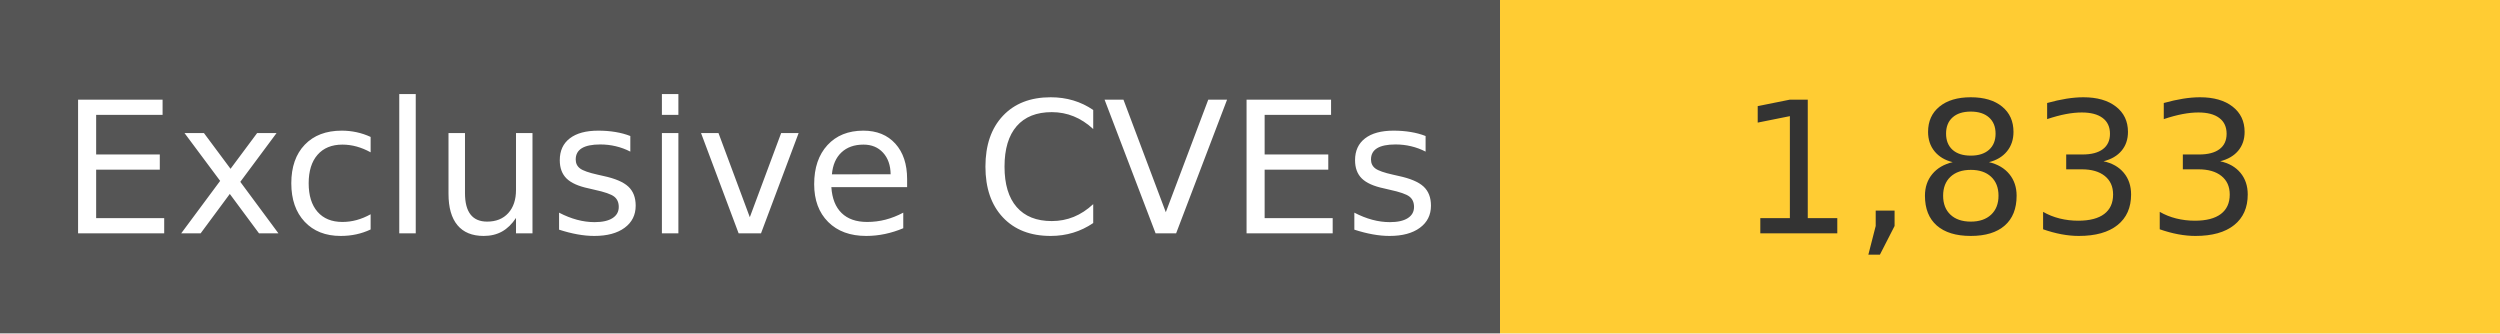
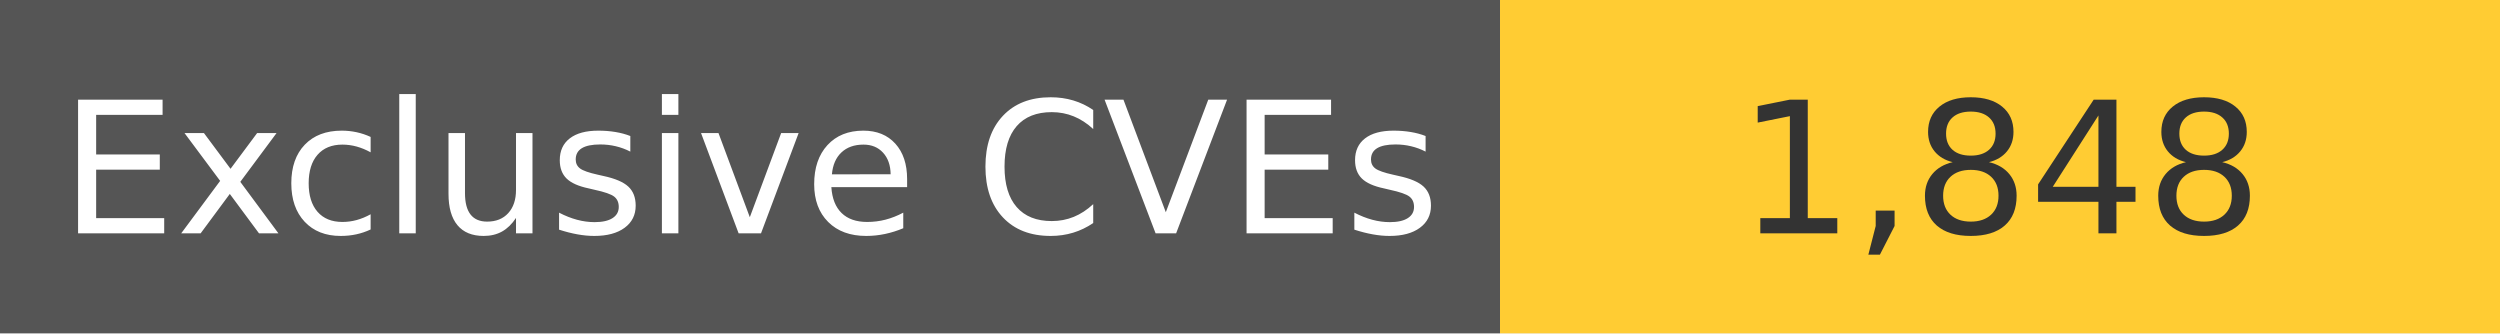
<svg xmlns="http://www.w3.org/2000/svg" width="150" height="20" role="img">
  <linearGradient id="s" x2="0" y2="100%">
    <stop offset="0" stop-color="#bbb" stop-opacity=".1" />
    <stop offset="1" stop-opacity=".1" />
  </linearGradient>
  <g>
    <rect width="90" height="20" fill="#555" />
    <rect x="90" width="267" height="20" fill="#ffcc33" />
  </g>
  <g fill="#fff" text-anchor="middle" font-family="Verdana,Geneva,DejaVu Sans,sans-serif" text-rendering="geometricPrecision" font-size="110">
    <text x="450" y="140" transform="scale(.1)" fill="#fff">
            Exclusive CVEs
        </text>
    <text x="1200" y="140" transform="scale(.1)" fill="#333">
-             1,833
+             1,848
        </text>
  </g>
</svg>
